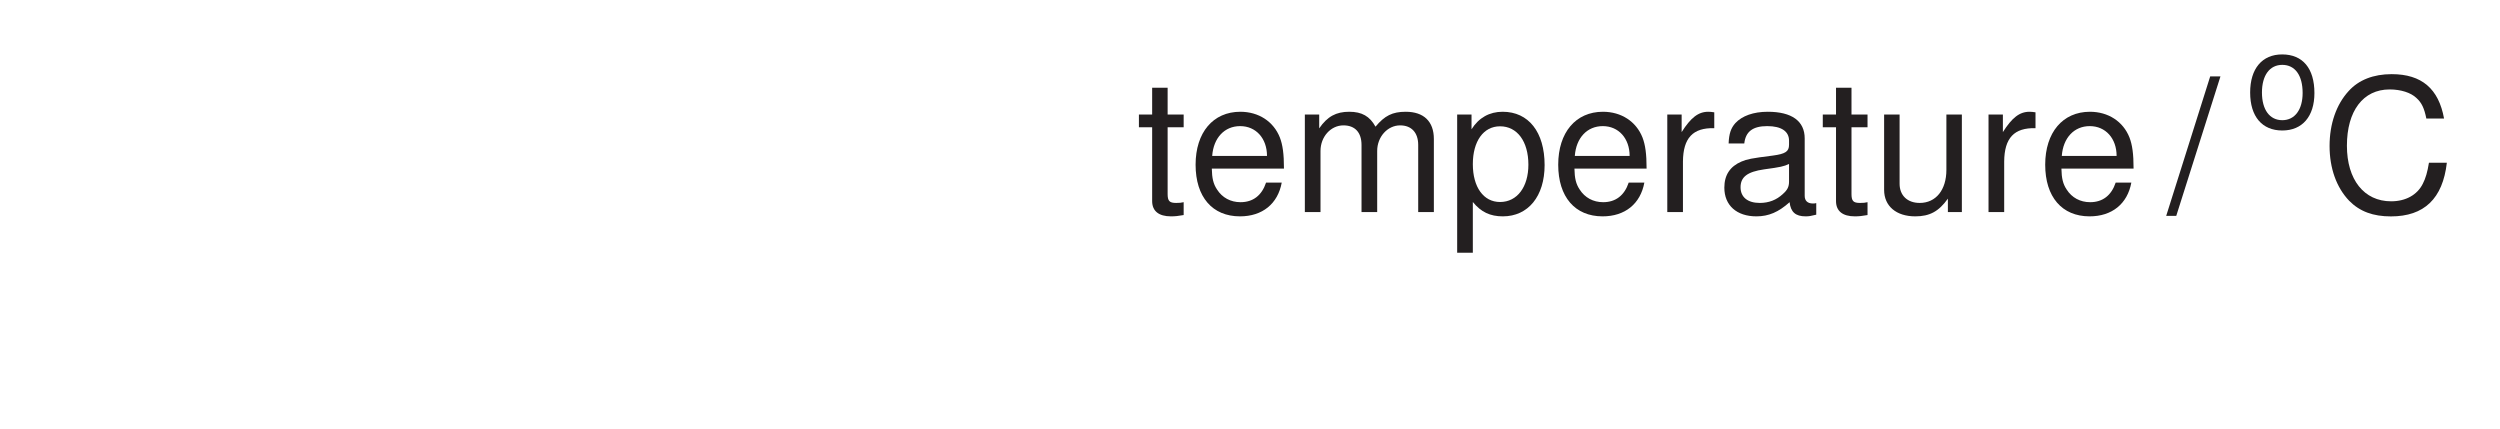
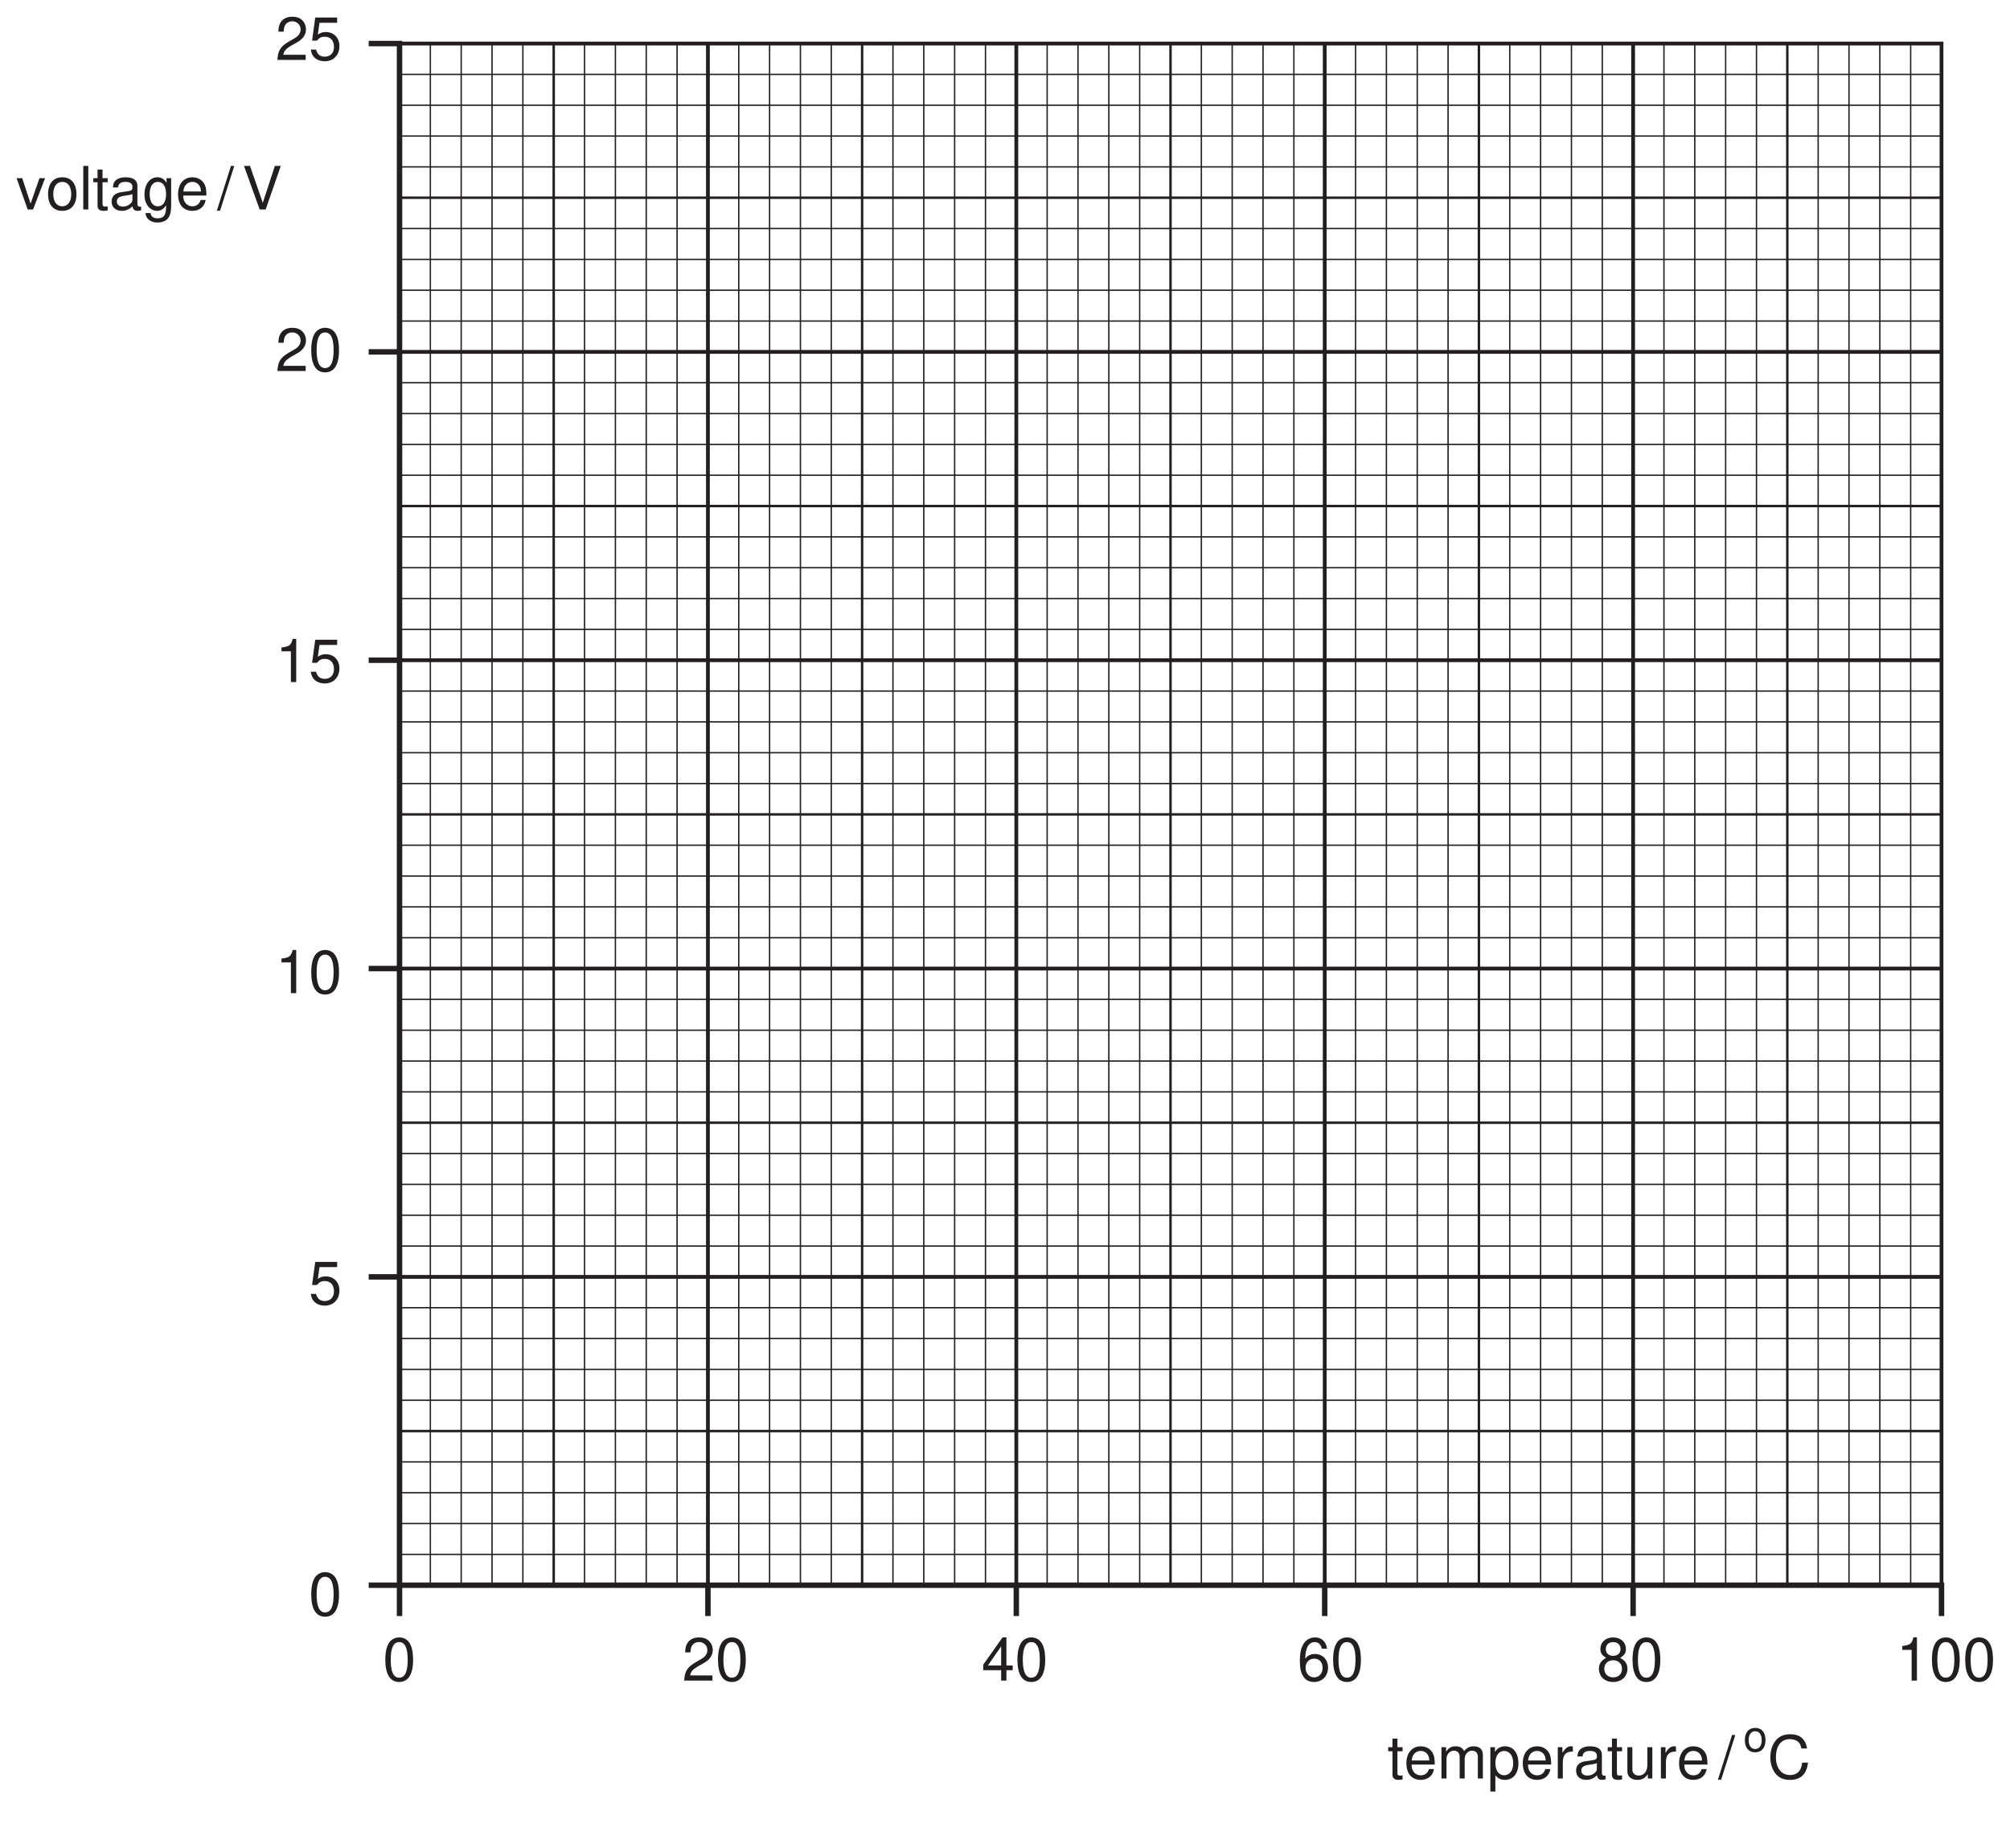
- <svg xmlns="http://www.w3.org/2000/svg" xmlns:xlink="http://www.w3.org/1999/xlink" data-id="0625_2007ON_02_q09a_fig9-2" data-width-mm="52.03" data-height-mm="8.92" data-measure="false" data-source="0625/02 ON 2007 p13" version="1.1" width="147.5" height="25.289" viewBox="0 0 147.5 25.289">
+ <svg xmlns="http://www.w3.org/2000/svg" xmlns:xlink="http://www.w3.org/1999/xlink" data-id="0625_2007ON_02_q09a_fig9-2" data-width-mm="130.35" data-height-mm="119.87" data-measure="false" data-source="0625/02 ON 2007 p13" version="1.1" width="369.5" height="339.79" viewBox="0 0 369.5 339.79">
  <defs>
    <clipPath id="clip_1">
-       <path transform="matrix(1,0,0,-1,-262.999,465.499)" d="M263 440.21H410.5V465.5H263Z" />
+       <path transform="matrix(1,0,0,-1,-75,780)" d="M75 440.21H444.5V780H75Z" />
    </clipPath>
    <clipPath id="clip_2">
-       <path transform="matrix(1,0,0,-1,-262.999,465.499)" d="M0 0H595V842H0Z" />
+       <path transform="matrix(1,0,0,-1,-75,780)" d="M0 0H595V842H0Z" />
    </clipPath>
+     <path id="font_3_17" d="M.274 .722C.208 .722 .148 .692 .111 .643 .065 .579 .042 .483 .042 .349 .042 .105 .122-.023 .274-.023 .424-.023 .506 .105 .506 .343 .506 .483 .485 .577 .437 .643 .400 .694 .341 .722 .274 .722M.274 .644C.369 .644 .416 .547 .416 .351 .416 .145 .370 .049 .272 .049 .179 .049 .132 .149 .132 .348 .132 .547 .179 .644 .274 .644Z" />
+     <path id="font_3_1" d="" />
+     <path id="font_3_19" d="M.505 .086H.132C.141 .146 .173 .184 .260 .237L.360 .293C.459 .348 .510 .422 .510 .511 .510 .571 .486 .627 .444 .666 .402 .704 .350 .722 .283 .722 .194 .722 .126 .690 .087 .628 .062 .590 .051 .545 .049 .472H.137C.140 .521 .146 .550 .158 .574 .181 .618 .227 .645 .280 .645 .360 .645 .420 .587 .420 .509 .420 .451 .388 .401 .324 .365L.232 .311C.084 .226 .041 .158 .033 .000H.505V.086Z" />
+     <path id="font_3_21" d="M.326 .174V0H.414V.174H.519V.253H.414V.722H.349L.027 .267V.174H.326M.326 .253H.104L.326 .572V.253Z" />
+     <path id="font_3_23" d="M.497 .534C.480 .652 .404 .722 .296 .722 .218 .722 .148 .684 .106 .619 .061 .548 .042 .460 .042 .329 .042 .207 .059 .130 .102 .066 .140 .007 .202-.023 .280-.023 .416-.023 .513 .077 .513 .218 .513 .351 .422 .445 .295 .445 .225 .445 .170 .419 .132 .366 .133 .545 .189 .644 .291 .644 .352 .644 .395 .604 .409 .534H.497M.284 .367C.369 .367 .422 .307 .422 .211 .422 .120 .362 .054 .281 .054 .199 .054 .137 .123 .137 .215 .137 .305 .197 .367 .284 .367Z" />
+     <path id="font_3_25" d="M.390 .380C.464 .425 .487 .461 .487 .529 .487 .643 .400 .722 .274 .722 .149 .722 .061 .643 .061 .530 .061 .461 .084 .426 .157 .380 .076 .339 .036 .280 .036 .200 .036 .068 .133-.023 .274-.023 .414-.023 .513 .068 .513 .200 .513 .280 .472 .339 .390 .380M.274 .644C.349 .644 .397 .599 .397 .527 .397 .459 .348 .414 .274 .414 .199 .414 .151 .459 .151 .529 .151 .599 .199 .644 .274 .644M.274 .340C.362 .340 .422 .282 .422 .198 .422 .111 .363 .054 .272 .054 .186 .054 .126 .113 .126 .197 .126 .283 .185 .340 .274 .340Z" />
+     <path id="font_3_18" d="M.258 .514V0H.347V.722H.288C.257 .611 .237 .597 .101 .578V.514H.258Z" />
+     <path id="font_3_22" d="M.475 .708H.109L.056 .322H.137C.178 .371 .212 .388 .268 .388 .363 .388 .422 .323 .422 .218 .422 .116 .363 .054 .267 .054 .190 .054 .143 .093 .122 .173H.034C.046 .115 .056 .087 .077 .061 .117 .007 .189-.023 .269-.023 .412-.023 .513 .080 .513 .230 .513 .370 .419 .466 .283 .466 .233 .466 .194 .453 .152 .423L.180 .621H.475V.708Z" />
+     <path id="font_3_87" d="M.284 0 .485 .523H.391L.243 .098 .103 .523H.009L.194 0H.284Z" />
+     <path id="font_3_80" d="M.271 .538C.123 .538 .035 .433 .035 .257 .035 .080 .123-.023 .272-.023 .420-.023 .509 .081 .509 .253 .509 .435 .423 .538 .271 .538M.272 .461C.366 .461 .422 .384 .422 .254 .422 .130 .364 .053 .272 .053 .179 .053 .122 .130 .122 .257 .122 .384 .179 .461 .272 .461Z" />
+     <path id="font_3_77" d="M.151 .728H.067V0H.151V.728Z" />
    <path id="font_3_85" d="M.253 .523H.167V.667H.084V.523H.013V.455H.084V.059C.084 .005 .120-.023 .185-.023 .207-.023 .225-.021 .253-.016V.053C.241 .050 .230 .049 .213 .049 .177 .049 .167 .059 .167 .097V.455H.253V.523Z" />
+     <path id="font_3_66" d="M.534 .048C.526 .046 .521 .046 .516 .046 .487 .046 .472 .061 .472 .087V.395C.472 .488 .403 .538 .274 .538 .197 .538 .136 .516 .100 .477 .076 .450 .066 .420 .064 .368H.148C.155 .432 .194 .461 .271 .461 .347 .461 .388 .433 .388 .383V.361C.388 .325 .369 .312 .301 .303 .183 .288 .165 .284 .133 .271 .072 .245 .041 .199 .041 .131 .041 .036 .107-.023 .213-.023 .279-.023 .332 0 .391 .053 .397 0 .423-.023 .477-.023 .495-.023 .506-.021 .534-.014V.048M.388 .164C.388 .136 .380 .119 .355 .097 .321 .065 .280 .049 .231 .049 .166 .049 .128 .080 .128 .133 .128 .188 .164 .216 .254 .229 .343 .241 .360 .245 .388 .258V.164Z" />
+     <path id="font_3_72" d="M.403 .523V.447C.361 .510 .315 .538 .25 .538 .122 .538 .034 .420 .034 .252 .034 .164 .055 .100 .100 .047 .139 .001 .189-.023 .243-.023 .306-.023 .351 .004 .395 .070V.043C.395-.096 .356-.148 .252-.148 .181-.148 .144-.120 .136-.060H.051C.059-.157 .136-.218 .250-.218 .327-.218 .391-.193 .425-.151 .465-.102 .480-.037 .480 .085V.523H.403M.257 .461C.345 .461 .395 .388 .395 .254 .395 .127 .344 .053 .257 .053 .171 .053 .121 .128 .121 .257 .121 .385 .171 .461 .257 .461Z" />
    <path id="font_3_70" d="M.513 .233C.513 .313 .506 .361 .491 .400 .457 .486 .377 .538 .279 .538 .133 .538 .039 .427 .039 .254 .039 .081 .129-.023 .277-.023 .397-.023 .480 .044 .501 .158H.417C.394 .089 .347 .053 .280 .053 .227 .053 .182 .077 .154 .121 .134 .151 .127 .181 .126 .233H.513M.128 .301C.135 .398 .194 .461 .278 .461 .363 .461 .422 .395 .422 .301H.128Z" />
+     <path id="font_3_16" d="M.228 .728-.008-.020H.046L.283 .728H.228Z" />
+     <path id="font_3_55" d="M.391 0 .644 .728H.545L.343 .111 .129 .728H.029L.291 0H.391Z" />
    <path id="font_3_78" d="M.069 .523V0H.153V.328C.153 .404 .208 .465 .276 .465 .338 .465 .373 .427 .373 .360V0H.457V.328C.457 .404 .513 .465 .580 .465 .641 .465 .677 .426 .677 .360V0H.761V.392C.761 .486 .707 .538 .610 .538 .539 .538 .497 .517 .448 .458 .417 .514 .375 .538 .307 .538 .237 .538 .190 .513 .146 .449V.523H.069Z" />
    <path id="font_3_81" d="M.053-.218H.137V.054C.181 .000 .230-.023 .298-.023 .434-.023 .522 .085 .522 .252 .522 .429 .436 .538 .297 .538 .226 .538 .169 .506 .130 .444V.523H.053V-.218M.283 .460C.375 .460 .435 .379 .435 .254 .435 .135 .375 .054 .283 .054 .194 .054 .137 .134 .137 .257 .137 .380 .194 .460 .283 .460Z" />
    <path id="font_3_83" d="M.068 .523V0H.152V.271C.153 .397 .205 .453 .320 .450V.535C.306 .537 .298 .538 .288 .538 .234 .538 .194 .506 .145 .429V.523H.068Z" />
-     <path id="font_3_66" d="M.534 .048C.526 .046 .521 .046 .516 .046 .487 .046 .472 .061 .472 .087V.395C.472 .488 .403 .538 .274 .538 .197 .538 .136 .516 .100 .477 .076 .450 .066 .420 .064 .368H.148C.155 .432 .194 .461 .271 .461 .347 .461 .388 .433 .388 .383V.361C.388 .325 .369 .312 .301 .303 .183 .288 .165 .284 .133 .271 .072 .245 .041 .199 .041 .131 .041 .036 .107-.023 .213-.023 .279-.023 .332 0 .391 .053 .397 0 .423-.023 .477-.023 .495-.023 .506-.021 .534-.014V.048M.388 .164C.388 .136 .380 .119 .355 .097 .321 .065 .280 .049 .231 .049 .166 .049 .128 .080 .128 .133 .128 .188 .164 .216 .254 .229 .343 .241 .360 .245 .388 .258V.164Z" />
    <path id="font_3_86" d="M.481 0V.523H.398V.226C.398 .119 .342 .049 .255 .049 .189 .049 .147 .089 .147 .152V.523H.064V.119C.064 .032 .129-.023 .231-.023 .308-.023 .357 .003 .406 .072V0H.481Z" />
-     <path id="font_3_1" d="" />
-     <path id="font_3_16" d="M.228 .728-.008-.020H.046L.283 .728H.228Z" />
-     <path id="font_3_80" d="M.271 .538C.123 .538 .035 .433 .035 .257 .035 .080 .123-.023 .272-.023 .420-.023 .509 .081 .509 .253 .509 .435 .423 .538 .271 .538M.272 .461C.366 .461 .422 .384 .422 .254 .422 .130 .364 .053 .272 .053 .179 .053 .122 .130 .122 .257 .122 .384 .179 .461 .272 .461Z" />
    <path id="font_3_36" d="M.661 .502C.632 .662 .541 .740 .380 .740 .282 .740 .203 .709 .149 .649 .083 .577 .047 .473 .047 .355 .047 .235 .084 .132 .152 .061 .209 .003 .281-.023 .376-.023 .554-.023 .654 .072 .676 .265H.580C.572 .215 .562 .181 .547 .152 .517 .092 .455 .058 .377 .058 .232 .058 .140 .174 .140 .356 .140 .543 .227 .658 .369 .658 .429 .658 .483 .641 .513 .612 .541 .587 .555 .557 .566 .502H.661Z" />
  </defs>
  <g clip-path="url(#clip_1)">
    <g clip-path="url(#clip_2)">
-       <use data-text="t" xlink:href="#font_3_85" transform="matrix(11,0,0,-11,67.053,12.512)" fill="#231f20" />
-       <use data-text="e" xlink:href="#font_3_70" transform="matrix(11,0,0,-11,70.111,12.512)" fill="#231f20" />
-       <use data-text="m" xlink:href="#font_3_78" transform="matrix(11,0,0,-11,76.227,12.512)" fill="#231f20" />
-       <use data-text="p" xlink:href="#font_3_81" transform="matrix(11,0,0,-11,85.390,12.512)" fill="#231f20" />
-       <use data-text="e" xlink:href="#font_3_70" transform="matrix(11,0,0,-11,91.506,12.512)" fill="#231f20" />
-       <use data-text="r" xlink:href="#font_3_83" transform="matrix(11,0,0,-11,97.622,12.512)" fill="#231f20" />
-       <use data-text="a" xlink:href="#font_3_66" transform="matrix(11,0,0,-11,101.285,12.512)" fill="#231f20" />
-       <use data-text="t" xlink:href="#font_3_85" transform="matrix(11,0,0,-11,107.401,12.512)" fill="#231f20" />
-       <use data-text="u" xlink:href="#font_3_86" transform="matrix(11,0,0,-11,110.459,12.512)" fill="#231f20" />
-       <use data-text="r" xlink:href="#font_3_83" transform="matrix(11,0,0,-11,116.575,12.512)" fill="#231f20" />
-       <use data-text="e" xlink:href="#font_3_70" transform="matrix(11,0,0,-11,120.238,12.512)" fill="#231f20" />
-       <use data-text="/" xlink:href="#font_3_16" transform="matrix(11,0,0,-11,127.894,12.515)" fill="#231f20" />
-       <use data-text="o" xlink:href="#font_3_80" transform="matrix(8,0,0,-8,132.479,7.515)" fill="#231f20" />
-       <use data-text="C" xlink:href="#font_3_36" transform="matrix(11,0,0,-11,136.928,12.515)" fill="#231f20" />
+       <path transform="matrix(1,0,0,-1,-75,780)" stroke-width=".7" stroke-linecap="butt" stroke-miterlimit="4" stroke-linejoin="miter" fill="none" stroke="#231f20" d="M148.443 488.527H431.909V771.992H148.443ZM205.137 771.992V488.527M261.829 771.992V488.527M318.524 771.992V488.527M375.217 771.992V488.527M148.443 715.298H431.909M148.443 658.604H431.909M148.443 601.913H431.909M148.443 545.22H431.909" />
+       <path transform="matrix(1,0,0,-1,101.789,291.473)" stroke-width=".45" stroke-linecap="butt" stroke-miterlimit="4" stroke-linejoin="miter" fill="none" stroke="#231f20" d="M0 0V283.465M56.694 0V283.465M113.389 0V283.465M170.08 0V283.465M226.774 0V283.465M-28.346 255.118H255.12M-28.346 198.425H255.12M-28.346 141.732H255.12M-28.346 85.039H255.12M-28.346 28.345H255.12" />
+       <path transform="matrix(1,0,0,-1,79.112,8.007)" stroke-width=".25" stroke-linecap="butt" stroke-miterlimit="4" stroke-linejoin="miter" fill="none" stroke="#231f20" d="M0 0V-283.465M5.67 0V-283.465M11.339 0V-283.465M17.008 0V-283.465M28.347 0V-283.465M34.017-.001V-283.465M39.687 0V-283.465M45.356-.001V-283.465M56.694 0V-283.465M62.363 0V-283.465M68.033 0V-283.465M73.702 0V-283.465M85.04 0V-283.465M90.71 0V-283.465M96.38 0V-283.465M102.049 0V-283.465M113.387 0V-283.465M119.056-.001V-283.465M124.726 0V-283.465M130.396-.001V-283.465M141.734 0V-283.465M147.404-.001V-283.465M153.074 0V-283.465M158.744-.001V-283.465M170.082 0V-283.465M175.75-.001V-283.465M181.42 0V-283.465M187.09-.001V-283.465M198.427 0V-283.465M204.097-.001V-283.465M209.767 0V-283.465M215.435-.001V-283.465M226.773 0V-283.465M232.443-.001V-283.465M238.113 0V-283.465M243.783-.001V-283.465M255.121 0V-283.465M260.789-.001V-283.465M266.459 0V-283.465M272.129-.001V-283.465M-5.669-260.789H277.797M-5.669-277.797H277.797M-5.669-266.457H277.797M-5.669-272.127H277.797M-5.668-232.442H277.797M-5.668-249.45H277.797M-5.668-238.11H277.797M-5.668-243.78H277.797M-5.668-204.094H277.797M-5.668-221.104H277.797M-5.668-209.764H277.797M-5.668-215.434H277.797M-5.668-175.748H277.797M-5.668-192.758H277.797M-5.668-181.418H277.797M-5.668-187.088H277.797M-5.668-147.403H277.797M-5.668-164.411H277.797M-5.668-153.071H277.797M-5.668-158.741H277.797M-5.668-119.056H277.797M-5.668-136.064H277.797M-5.668-124.725H277.797M-5.668-130.394H277.797M-5.668-90.708H277.797M-5.668-107.718H277.797M-5.668-96.378H277.797M-5.668-102.048H277.797M-5.668-62.363H277.797M-5.668-79.372H277.797M-5.668-68.032H277.797M-5.668-73.701H277.797M-5.668-34.016H277.797M-5.668-51.025H277.797M-5.668-39.685H277.797M-5.668-45.355H277.797M-5.668-5.67H277.797M-5.668-22.678H277.797M-5.668-11.339H277.797M-5.668-17.008H277.797" />
+       <path transform="matrix(1,0,0,-1,67.774,291.473)" stroke-width="1" stroke-linecap="butt" stroke-miterlimit="4" stroke-linejoin="miter" fill="none" stroke="#231f20" d="M0 0H289.135V-5.669M232.442-5.669V0M175.749-5.669V0M119.056-5.669V0M62.363-5.669V0M0 283.465H5.67V-5.669M0 226.772H5.669M0 170.078H5.669M0 113.385H5.669M0 56.693H5.669" />
+       <use data-text="0" xlink:href="#font_3_17" transform="matrix(11,0,0,-11,70.372,309.015)" fill="#231f20" />
+       <use data-text="2" xlink:href="#font_3_19" transform="matrix(11,0,0,-11,125.415,309.015)" fill="#231f20" />
+       <use data-text="0" xlink:href="#font_3_17" transform="matrix(11,0,0,-11,131.530,309.015)" fill="#231f20" />
+       <use data-text="4" xlink:href="#font_3_21" transform="matrix(11,0,0,-11,180.457,309.015)" fill="#231f20" />
+       <use data-text="0" xlink:href="#font_3_17" transform="matrix(11,0,0,-11,186.572,309.015)" fill="#231f20" />
+       <use data-text="6" xlink:href="#font_3_23" transform="matrix(11,0,0,-11,238.491,309.015)" fill="#231f20" />
+       <use data-text="0" xlink:href="#font_3_17" transform="matrix(11,0,0,-11,244.606,309.015)" fill="#231f20" />
+       <use data-text="8" xlink:href="#font_3_25" transform="matrix(11,0,0,-11,293.533,309.015)" fill="#231f20" />
+       <use data-text="0" xlink:href="#font_3_17" transform="matrix(11,0,0,-11,299.648,309.015)" fill="#231f20" />
+       <use data-text="1" xlink:href="#font_3_18" transform="matrix(11,0,0,-11,348.575,309.015)" fill="#231f20" />
+       <use data-text="0" xlink:href="#font_3_17" transform="matrix(11,0,0,-11,354.690,309.015)" fill="#231f20" />
+       <use data-text="0" xlink:href="#font_3_17" transform="matrix(11,0,0,-11,360.805,309.015)" fill="#231f20" />
+       <use data-text="2" xlink:href="#font_3_19" transform="matrix(11,0,0,-11,50.638,11.014)" fill="#231f20" />
+       <use data-text="5" xlink:href="#font_3_22" transform="matrix(11,0,0,-11,56.754,11.014)" fill="#231f20" />
+       <use data-text="2" xlink:href="#font_3_19" transform="matrix(11,0,0,-11,50.638,68.214)" fill="#231f20" />
+       <use data-text="0" xlink:href="#font_3_17" transform="matrix(11,0,0,-11,56.754,68.214)" fill="#231f20" />
+       <use data-text="1" xlink:href="#font_3_18" transform="matrix(11,0,0,-11,50.638,125.414)" fill="#231f20" />
+       <use data-text="5" xlink:href="#font_3_22" transform="matrix(11,0,0,-11,56.754,125.414)" fill="#231f20" />
+       <use data-text="1" xlink:href="#font_3_18" transform="matrix(11,0,0,-11,50.638,182.614)" fill="#231f20" />
+       <use data-text="0" xlink:href="#font_3_17" transform="matrix(11,0,0,-11,56.754,182.614)" fill="#231f20" />
+       <use data-text="5" xlink:href="#font_3_22" transform="matrix(11,0,0,-11,56.754,239.814)" fill="#231f20" />
+       <use data-text="0" xlink:href="#font_3_17" transform="matrix(11,0,0,-11,56.754,297.014)" fill="#231f20" />
+       <use data-text="v" xlink:href="#font_3_87" transform="matrix(11,0,0,-11,2.953,38.515)" fill="#231f20" />
+       <use data-text="o" xlink:href="#font_3_80" transform="matrix(11,0,0,-11,8.453,38.515)" fill="#231f20" />
+       <use data-text="l" xlink:href="#font_3_77" transform="matrix(11,0,0,-11,14.569,38.515)" fill="#231f20" />
+       <use data-text="t" xlink:href="#font_3_85" transform="matrix(11,0,0,-11,17.011,38.515)" fill="#231f20" />
+       <use data-text="a" xlink:href="#font_3_66" transform="matrix(11,0,0,-11,20.069,38.515)" fill="#231f20" />
+       <use data-text="g" xlink:href="#font_3_72" transform="matrix(11,0,0,-11,26.185,38.515)" fill="#231f20" />
+       <use data-text="e" xlink:href="#font_3_70" transform="matrix(11,0,0,-11,32.301,38.515)" fill="#231f20" />
+       <use data-text="/" xlink:href="#font_3_16" transform="matrix(11,0,0,-11,39.951,38.515)" fill="#231f20" />
+       <use data-text="V" xlink:href="#font_3_55" transform="matrix(11,0,0,-11,44.535,38.515)" fill="#231f20" />
+       <use data-text="t" xlink:href="#font_3_85" transform="matrix(11,0,0,-11,255.053,327.012)" fill="#231f20" />
+       <use data-text="e" xlink:href="#font_3_70" transform="matrix(11,0,0,-11,258.111,327.012)" fill="#231f20" />
+       <use data-text="m" xlink:href="#font_3_78" transform="matrix(11,0,0,-11,264.227,327.012)" fill="#231f20" />
+       <use data-text="p" xlink:href="#font_3_81" transform="matrix(11,0,0,-11,273.390,327.012)" fill="#231f20" />
+       <use data-text="e" xlink:href="#font_3_70" transform="matrix(11,0,0,-11,279.506,327.012)" fill="#231f20" />
+       <use data-text="r" xlink:href="#font_3_83" transform="matrix(11,0,0,-11,285.622,327.012)" fill="#231f20" />
+       <use data-text="a" xlink:href="#font_3_66" transform="matrix(11,0,0,-11,289.285,327.012)" fill="#231f20" />
+       <use data-text="t" xlink:href="#font_3_85" transform="matrix(11,0,0,-11,295.401,327.012)" fill="#231f20" />
+       <use data-text="u" xlink:href="#font_3_86" transform="matrix(11,0,0,-11,298.459,327.012)" fill="#231f20" />
+       <use data-text="r" xlink:href="#font_3_83" transform="matrix(11,0,0,-11,304.575,327.012)" fill="#231f20" />
+       <use data-text="e" xlink:href="#font_3_70" transform="matrix(11,0,0,-11,308.238,327.012)" fill="#231f20" />
+       <use data-text="/" xlink:href="#font_3_16" transform="matrix(11,0,0,-11,315.894,327.015)" fill="#231f20" />
+       <use data-text="o" xlink:href="#font_3_80" transform="matrix(8,0,0,-8,320.479,322.015)" fill="#231f20" />
+       <use data-text="C" xlink:href="#font_3_36" transform="matrix(11,0,0,-11,324.928,327.015)" fill="#231f20" />
    </g>
  </g>
</svg>
